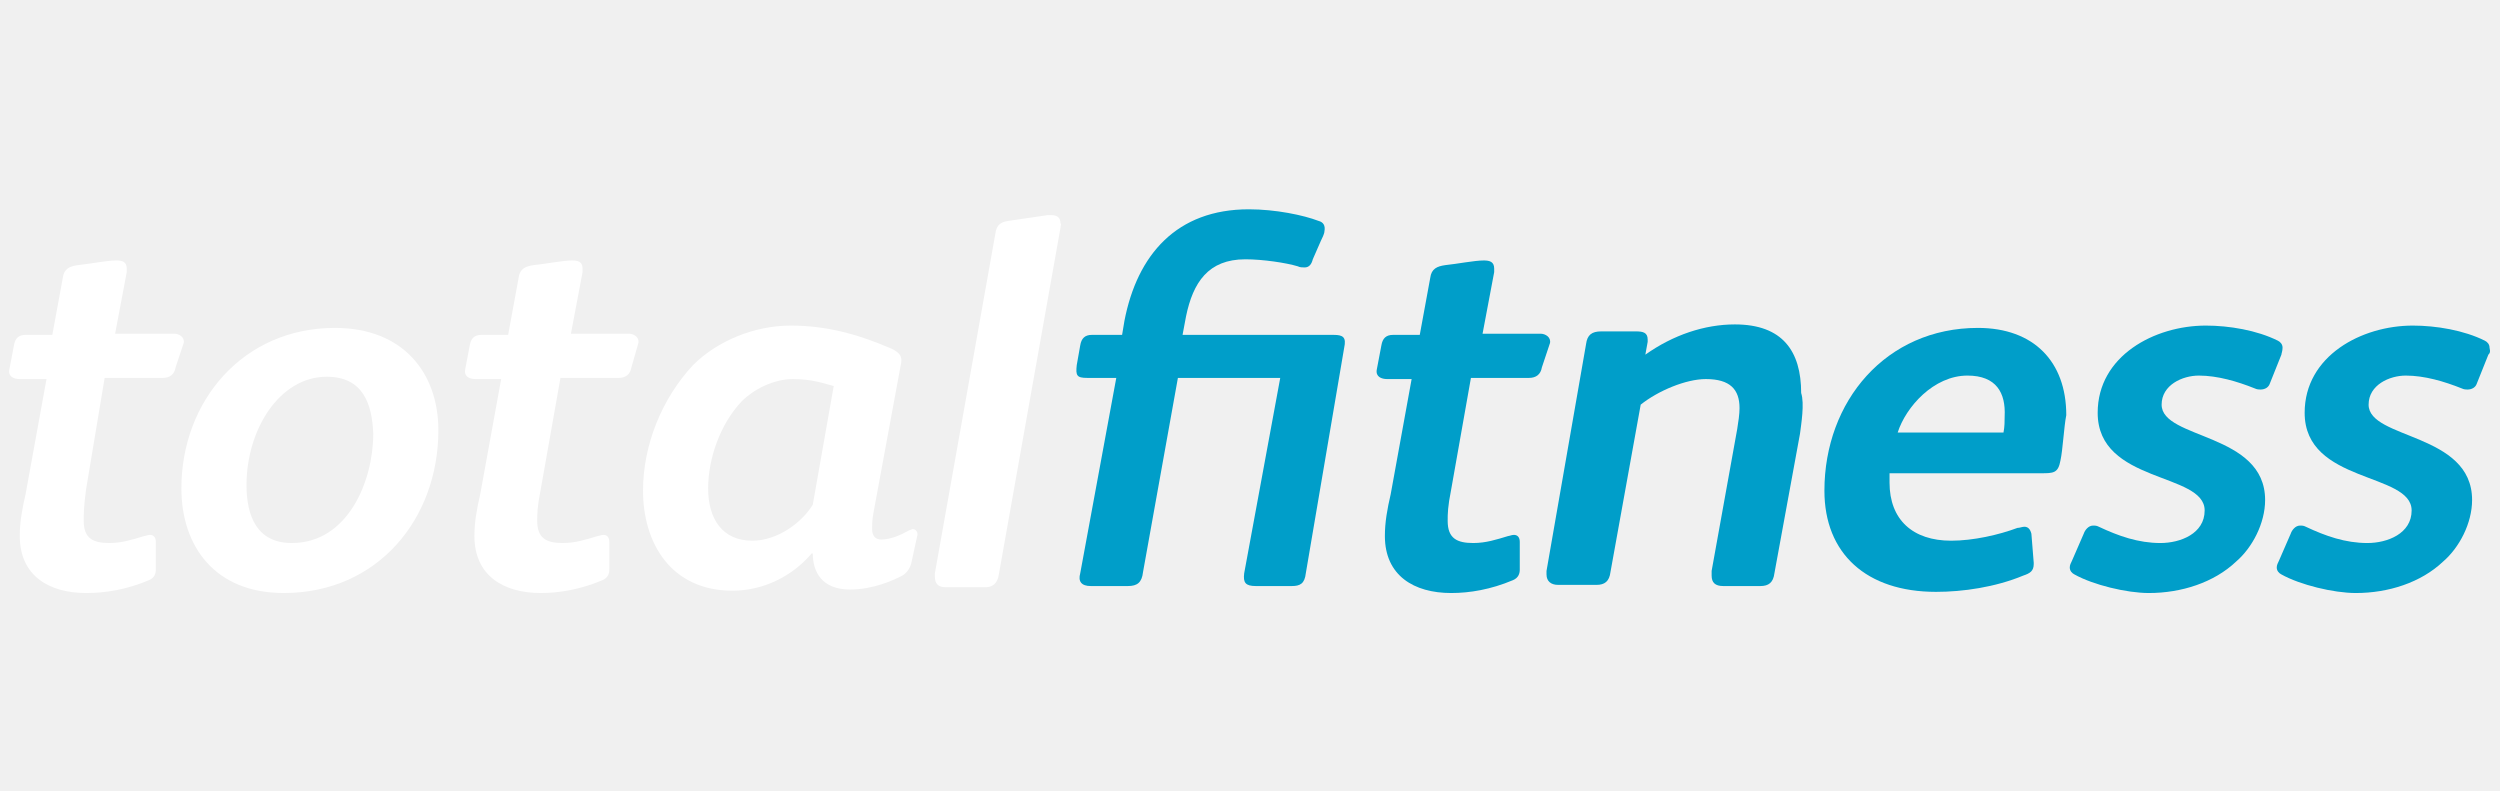
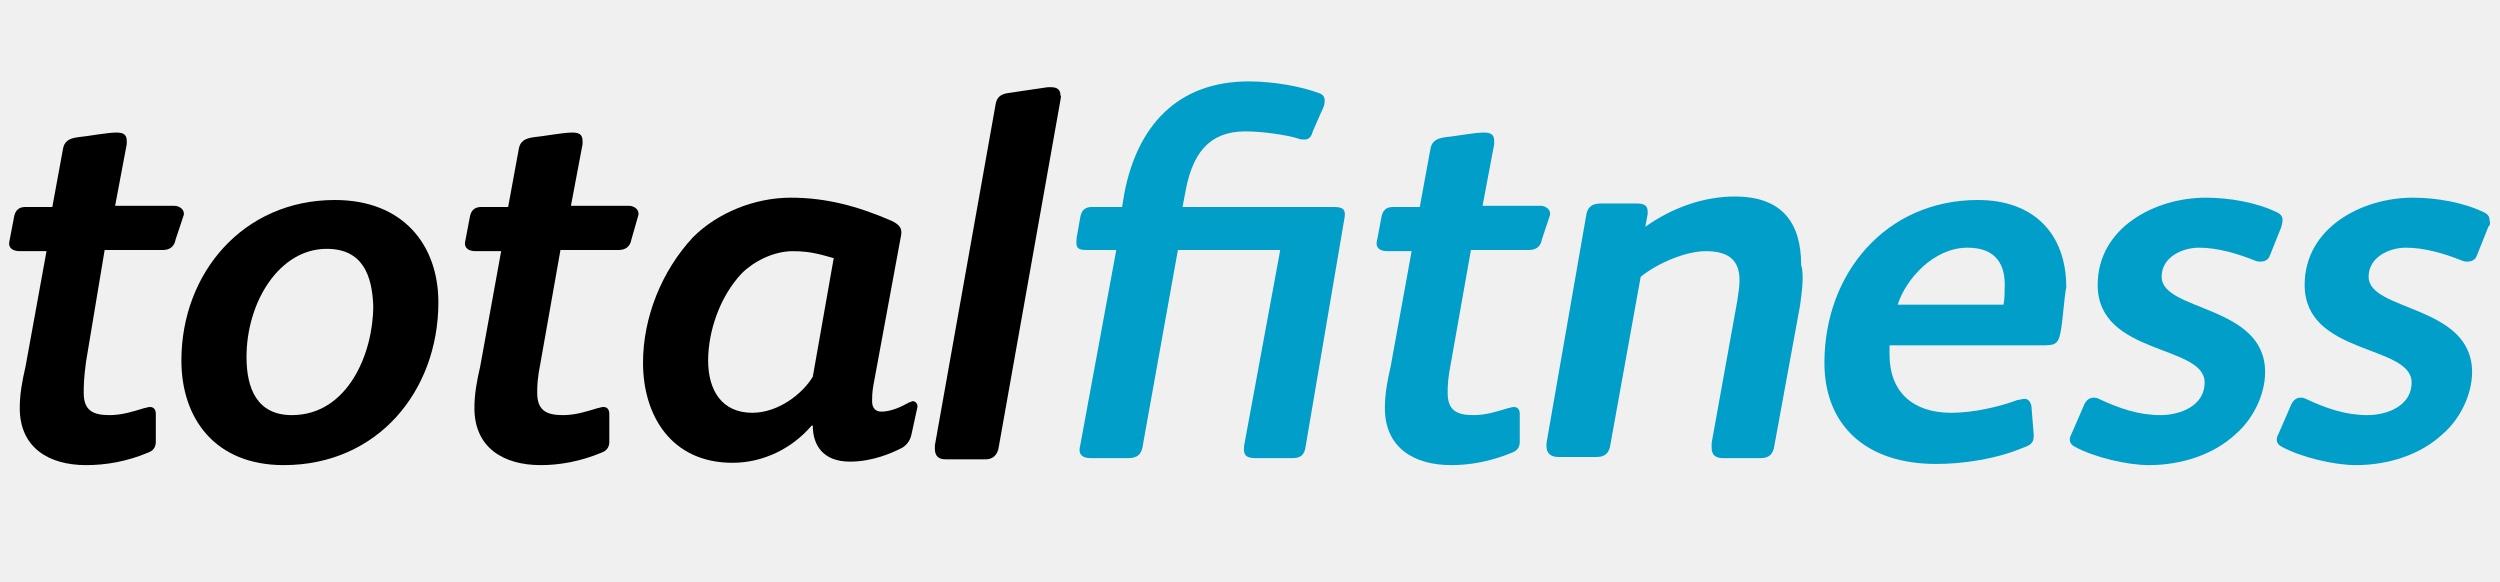
- <svg xmlns="http://www.w3.org/2000/svg" version="1.1" id="Layer_1" x="0px" y="0px" viewBox="0 0 215 68" style="enable-background:new 0 0 215 68;" xml:space="preserve">
+ <svg xmlns="http://www.w3.org/2000/svg" version="1.1" id="Layer_1" x="0px" y="0px" viewBox="0 0 215 50" style="enable-background:new 0 0 215 68;">
  <style type="text/css">
	.st0{fill:#FFFFFF;}
	.st1{fill:#009EC9;}
</style>
-   <path id="XMLID_14_" class="st0" d="M15.1,31.6c-0.1,0.6-0.5,0.9-1.1,0.9H9l-1.6,9.6c-0.2,1.5-0.2,2.1-0.2,2.7  c0,1.5,0.8,1.9,2.2,1.9c1.1,0,2-0.3,3-0.6c0.1,0,0.3-0.1,0.5-0.1c0.3,0,0.5,0.2,0.5,0.6V49l0,0c0,0.3-0.1,0.7-0.6,0.9  C10.9,50.7,9.1,51,7.4,51c-3.2,0-5.7-1.5-5.7-4.9c0-1.2,0.2-2.3,0.5-3.6L4,32.6H1.7l0,0c-0.5,0-1-0.2-0.9-0.8l0.4-2.1  c0.1-0.6,0.4-0.9,1-0.9h2.3l0.9-4.9c0.1-0.8,0.6-1,1.3-1.1c1-0.1,2.5-0.4,3.3-0.4c0.5,0,0.9,0.1,0.9,0.7c0,0.1,0,0.2,0,0.3l-1,5.3  h5.1c0.4,0,0.9,0.3,0.8,0.8L15.1,31.6z" />
-   <path id="XMLID_29_" class="st0" d="M24.4,51c-5.9,0-8.8-4-8.8-9c0-7.5,5.3-13.8,13.2-13.8c5.9,0,8.9,3.9,8.9,8.8  C37.7,44.6,32.5,51,24.4,51 M28.1,32.4c-4.1,0-6.9,4.6-6.9,9.3c0,2.7,0.9,5,3.9,5c4.8,0,7-5.3,7-9.4C32,34.7,31.2,32.4,28.1,32.4" />
-   <path id="XMLID_11_" class="st0" d="M54.3,31.6c-0.1,0.6-0.5,0.9-1.1,0.9h-5l-1.7,9.6c-0.3,1.5-0.3,2.1-0.3,2.7  c0,1.5,0.8,1.9,2.2,1.9c1.1,0,2-0.3,3-0.6c0.1,0,0.3-0.1,0.5-0.1c0.3,0,0.5,0.2,0.5,0.6V49l0,0c0,0.3-0.1,0.7-0.6,0.9  c-1.9,0.8-3.7,1.1-5.3,1.1c-3.2,0-5.7-1.5-5.7-4.9c0-1.2,0.2-2.3,0.5-3.6l1.8-9.9h-2.2l0,0c-0.5,0-1-0.2-0.9-0.8l0.4-2.1  c0.1-0.6,0.4-0.9,1-0.9h2.3l0.9-4.9c0.1-0.8,0.6-1,1.3-1.1c1-0.1,2.5-0.4,3.3-0.4c0.5,0,0.9,0.1,0.9,0.7c0,0.1,0,0.2,0,0.3l-1,5.3h5  c0.4,0,0.9,0.3,0.8,0.8L54.3,31.6z" />
-   <path id="XMLID_25_" class="st0" d="M78.4,48.3c-0.1,0.6-0.5,1.1-1,1.3c-0.6,0.3-2.3,1.1-4.3,1.1c-2.4,0-3.2-1.5-3.2-3.1h-0.1  c-1.7,2-4.2,3.2-6.8,3.2c-5.3,0-7.7-4.1-7.7-8.6c0-3.9,1.6-7.9,4.3-10.8c2.1-2.1,5.3-3.4,8.4-3.4c3,0,5.7,0.7,8.7,2  c0.6,0.3,0.9,0.6,0.8,1.2l-2.4,13C75,44.8,75,45.2,75,45.5c0,0.6,0.3,0.9,0.8,0.9c0.8,0,1.7-0.4,2.4-0.8c0.1,0,0.2-0.1,0.3-0.1  c0.2,0,0.4,0.2,0.4,0.4V46L78.4,48.3z M68.2,32.6c-1.7,0-3.4,0.9-4.4,1.9c-1.9,2-2.9,5-2.9,7.5c0,2.6,1.2,4.5,3.8,4.5  c2.2,0,4.3-1.6,5.2-3.1l1.8-10.2C70.9,33,69.9,32.6,68.2,32.6" />
-   <path id="XMLID_8_" class="st0" d="M91.2,19.6l-5.3,29.8c-0.1,0.8-0.6,1.1-1.1,1.1h-3.5c-0.6,0-0.9-0.3-0.9-0.9c0-0.1,0-0.2,0-0.3  l5.2-29.2c0.1-0.8,0.5-1,1.1-1.1l3.4-0.5h0.3c0.5,0,0.8,0.2,0.8,0.7C91.3,19.3,91.2,19.4,91.2,19.6" />
-   <path id="XMLID_7_" class="st1" d="M112.3,49.3c-0.1,0.9-0.5,1.1-1.2,1.1H108c-0.9,0-1.1-0.3-1-1.1l3.1-16.8h-8.8l-3,16.7  c-0.1,0.9-0.5,1.2-1.3,1.2h-3.2c-0.8,0-1.1-0.4-0.9-1.1L96,32.5h-2.5c-0.9,0-1-0.2-0.9-1.1l0.3-1.7c0.1-0.6,0.4-0.9,1-0.9h2.6  l0.2-1.2c1.1-5.7,4.5-9.6,10.7-9.6c2.3,0,4.7,0.5,6,1c0.4,0.1,0.6,0.4,0.5,0.9c0,0.2-0.2,0.6-0.3,0.8l-0.7,1.6  c-0.1,0.4-0.3,0.7-0.7,0.7c-0.2,0-0.4,0-0.6-0.1c-1-0.3-3-0.6-4.5-0.6c-3.2,0-4.5,2-5.1,4.9l-0.3,1.6h13c0.8,0,1.1,0.2,0.9,1.1  L112.3,49.3z" />
-   <path id="XMLID_6_" class="st1" d="M132.6,31.6c-0.1,0.6-0.5,0.9-1.1,0.9h-5l-1.7,9.6c-0.3,1.5-0.3,2.1-0.3,2.7  c0,1.5,0.8,1.9,2.2,1.9c1.1,0,2-0.3,3-0.6c0.1,0,0.3-0.1,0.5-0.1c0.3,0,0.5,0.2,0.5,0.6V49l0,0c0,0.3-0.1,0.7-0.6,0.9  c-1.9,0.8-3.7,1.1-5.3,1.1c-3.2,0-5.7-1.5-5.7-4.9c0-1.2,0.2-2.3,0.5-3.6l1.8-9.9h-2.1l0,0c-0.5,0-1-0.2-0.9-0.8l0.4-2.1  c0.1-0.6,0.4-0.9,1-0.9h2.3l0.9-4.9c0.1-0.8,0.6-1,1.3-1.1c1-0.1,2.5-0.4,3.3-0.4c0.5,0,0.9,0.1,0.9,0.7c0,0.1,0,0.2,0,0.3l-1,5.3h5  c0.4,0,0.9,0.3,0.8,0.8L132.6,31.6z" />
-   <path id="XMLID_5_" class="st1" d="M154.8,37.3l-2.2,12c-0.1,0.8-0.5,1.1-1.2,1.1h-3.2c-0.7,0-1-0.3-1-0.9c0-0.1,0-0.2,0-0.4  l2.2-12.2c0.1-0.6,0.2-1.3,0.2-1.8c0-1.6-0.8-2.5-2.9-2.5c-1.7,0-4.1,1-5.6,2.2l-2.6,14.4c-0.1,0.8-0.5,1.1-1.2,1.1h-3.3  c-0.6,0-1-0.3-1-0.9c0-0.1,0-0.2,0-0.3l3.4-19.5c0.1-0.8,0.5-1.1,1.3-1.1h3c0.6,0,1,0.1,1,0.7v0.2l-0.2,1.1c2.4-1.7,5.1-2.6,7.7-2.6  c4.1,0,5.7,2.3,5.7,5.9C155.2,34.7,154.9,36.5,154.8,37.3" />
-   <path id="XMLID_18_" class="st1" d="M177.2,39.6c-0.2,1.1-0.6,1.1-1.7,1.1h-13c0,0.2,0,0.5,0,0.8c0,3.2,2,5,5.3,5  c1.9,0,4.1-0.5,5.7-1.1c0.2,0,0.4-0.1,0.6-0.1c0.3,0,0.5,0.2,0.6,0.6l0.2,2.5v0.1c0,0.6-0.3,0.8-0.9,1c-2.4,1-5.2,1.4-7.5,1.4  c-6,0-9.6-3.3-9.6-8.7c0-7.7,5.3-14,13.2-14c4.8,0,7.6,2.9,7.6,7.5C177.5,36.7,177.4,38.7,177.2,39.6 M169.2,32.3  c-2.9,0-5.3,2.7-6,4.9h9.1c0.1-0.5,0.1-1,0.1-1.4C172.5,33.8,171.7,32.3,169.2,32.3" />
-   <path id="XMLID_2_" class="st1" d="M196.2,30.5l-1,2.5c-0.1,0.3-0.4,0.5-0.8,0.5c-0.1,0-0.3,0-0.5-0.1c-1.5-0.6-3.2-1.1-4.8-1.1  c-1.4,0-3.2,0.8-3.2,2.5c0,3,8.9,2.4,8.9,8.2c0,2-1.1,4.1-2.5,5.3c-1.9,1.8-4.7,2.7-7.5,2.7c-1.9,0-4.8-0.7-6.4-1.6  c-0.2-0.1-0.4-0.3-0.4-0.6c0-0.2,0.1-0.4,0.2-0.6l1-2.3c0.1-0.3,0.4-0.7,0.8-0.7c0.2,0,0.3,0,0.5,0.1c1.7,0.8,3.4,1.4,5.3,1.4  c1.7,0,3.8-0.8,3.8-2.8c0-3.3-9.2-2.3-9.2-8.4c0-4.9,4.9-7.5,9.3-7.5c2,0,4.4,0.4,6.2,1.3c0.2,0.1,0.4,0.3,0.4,0.6  S196.2,30.4,196.2,30.5" />
-   <path id="XMLID_1_" class="st1" d="M214,30.5l-1,2.5c-0.1,0.3-0.4,0.5-0.8,0.5c-0.1,0-0.3,0-0.5-0.1c-1.5-0.6-3.2-1.1-4.8-1.1  c-1.4,0-3.2,0.8-3.2,2.5c0,3,8.9,2.4,8.9,8.2c0,2-1.1,4.1-2.5,5.3c-1.9,1.8-4.7,2.7-7.5,2.7c-1.9,0-4.8-0.7-6.4-1.6  c-0.2-0.1-0.4-0.3-0.4-0.6c0-0.2,0.1-0.4,0.2-0.6l1-2.3c0.1-0.3,0.4-0.7,0.8-0.7c0.2,0,0.3,0,0.5,0.1c1.7,0.8,3.4,1.4,5.3,1.4  c1.7,0,3.8-0.8,3.8-2.8c0-3.3-9.2-2.3-9.2-8.4c0-4.9,4.9-7.5,9.3-7.5c2,0,4.4,0.4,6.2,1.3c0.2,0.1,0.4,0.3,0.4,0.6  C214.2,30.3,214.1,30.4,214,30.5" />
+   <path id="XMLID_14_" class="st0" d="M 15.1 20.6 C 15 21.2 14.6 21.5 14 21.5 L 9 21.5 L 7.4 31.1 C 7.2 32.6 7.2 33.2 7.2 33.8 C 7.2 35.3 8 35.7 9.4 35.7 C 10.5 35.7 11.4 35.4 12.4 35.1 C 12.5 35.1 12.7 35 12.9 35 C 13.2 35 13.4 35.2 13.4 35.6 L 13.4 38 L 13.4 38 C 13.4 38.3 13.3 38.7 12.8 38.9 C 10.9 39.7 9.1 40 7.4 40 C 4.2 40 1.7 38.5 1.7 35.1 C 1.7 33.9 1.9 32.8 2.2 31.5 L 4 21.6 L 1.7 21.6 L 1.7 21.6 C 1.2 21.6 0.7 21.4 0.8 20.8 L 1.2 18.7 C 1.3 18.1 1.6 17.8 2.2 17.8 L 4.5 17.8 L 5.4 12.9 C 5.5 12.1 6 11.9 6.7 11.8 C 7.7 11.7 9.2 11.4 10 11.4 C 10.5 11.4 10.9 11.5 10.9 12.1 C 10.9 12.2 10.9 12.3 10.9 12.4 L 9.9 17.7 L 15 17.7 C 15.4 17.7 15.9 18 15.8 18.5 L 15.1 20.6 Z" style="fill: rgb(0, 0, 0);" />
+   <path id="XMLID_29_" class="st0" d="M 24.4 40 C 18.5 40 15.6 36 15.6 31 C 15.6 23.5 20.9 17.2 28.8 17.2 C 34.7 17.2 37.7 21.1 37.7 26 C 37.7 33.6 32.5 40 24.4 40 M 28.1 21.4 C 24 21.4 21.2 26 21.2 30.7 C 21.2 33.4 22.1 35.7 25.1 35.7 C 29.9 35.7 32.1 30.4 32.1 26.3 C 32 23.7 31.2 21.4 28.1 21.4" style="fill: rgb(0, 0, 0);" />
+   <path id="XMLID_11_" class="st0" d="M 54.3 20.6 C 54.2 21.2 53.8 21.5 53.2 21.5 L 48.2 21.5 L 46.5 31.1 C 46.2 32.6 46.2 33.2 46.2 33.8 C 46.2 35.3 47 35.7 48.4 35.7 C 49.5 35.7 50.4 35.4 51.4 35.1 C 51.5 35.1 51.7 35 51.9 35 C 52.2 35 52.4 35.2 52.4 35.6 L 52.4 38 L 52.4 38 C 52.4 38.3 52.3 38.7 51.8 38.9 C 49.9 39.7 48.1 40 46.5 40 C 43.3 40 40.8 38.5 40.8 35.1 C 40.8 33.9 41 32.8 41.3 31.5 L 43.1 21.6 L 40.9 21.6 L 40.9 21.6 C 40.4 21.6 39.9 21.4 40 20.8 L 40.4 18.7 C 40.5 18.1 40.8 17.8 41.4 17.8 L 43.7 17.8 L 44.6 12.9 C 44.7 12.1 45.2 11.9 45.9 11.8 C 46.9 11.7 48.4 11.4 49.2 11.4 C 49.7 11.4 50.1 11.5 50.1 12.1 C 50.1 12.2 50.1 12.3 50.1 12.4 L 49.1 17.7 L 54.1 17.7 C 54.5 17.7 55 18 54.9 18.5 L 54.3 20.6 Z" style="fill: rgb(0, 0, 0);" />
+   <path id="XMLID_25_" class="st0" d="M 78.4 37.3 C 78.3 37.9 77.9 38.4 77.4 38.6 C 76.8 38.9 75.1 39.7 73.1 39.7 C 70.7 39.7 69.9 38.2 69.9 36.6 L 69.8 36.6 C 68.1 38.6 65.6 39.8 63 39.8 C 57.7 39.8 55.3 35.7 55.3 31.2 C 55.3 27.3 56.9 23.3 59.6 20.4 C 61.7 18.3 64.9 17 68 17 C 71 17 73.7 17.7 76.7 19 C 77.3 19.3 77.6 19.6 77.5 20.2 L 75.1 33.2 C 75 33.8 75 34.2 75 34.5 C 75 35.1 75.3 35.4 75.8 35.4 C 76.6 35.4 77.5 35 78.2 34.6 C 78.3 34.6 78.4 34.5 78.5 34.5 C 78.7 34.5 78.9 34.7 78.9 34.9 L 78.9 35 L 78.4 37.3 Z M 68.2 21.6 C 66.5 21.6 64.8 22.5 63.8 23.5 C 61.9 25.5 60.9 28.5 60.9 31 C 60.9 33.6 62.1 35.5 64.7 35.5 C 66.9 35.5 69 33.9 69.9 32.4 L 71.7 22.2 C 70.9 22 69.9 21.6 68.2 21.6" style="fill: rgb(0, 0, 0);" />
+   <path id="XMLID_8_" class="st0" d="M 91.2 8.6 L 85.9 38.4 C 85.8 39.2 85.3 39.5 84.8 39.5 L 81.3 39.5 C 80.7 39.5 80.4 39.2 80.4 38.6 C 80.4 38.5 80.4 38.4 80.4 38.3 L 85.6 9.1 C 85.7 8.3 86.1 8.1 86.7 8 L 90.1 7.5 L 90.4 7.5 C 90.9 7.5 91.2 7.7 91.2 8.2 C 91.3 8.3 91.2 8.4 91.2 8.6" style="fill: rgb(0, 0, 0);" />
+   <path id="XMLID_7_" class="st1" d="M 112.3 38.3 C 112.2 39.2 111.8 39.4 111.1 39.4 L 108 39.4 C 107.1 39.4 106.9 39.1 107 38.3 L 110.1 21.5 L 101.3 21.5 L 98.3 38.2 C 98.2 39.1 97.8 39.4 97 39.4 L 93.8 39.4 C 93 39.4 92.7 39 92.9 38.3 L 96 21.5 L 93.5 21.5 C 92.6 21.5 92.5 21.3 92.6 20.4 L 92.9 18.7 C 93 18.1 93.3 17.8 93.9 17.8 L 96.5 17.8 L 96.7 16.6 C 97.8 10.9 101.2 7 107.4 7 C 109.7 7 112.1 7.5 113.4 8 C 113.8 8.1 114 8.4 113.9 8.9 C 113.9 9.1 113.7 9.5 113.6 9.7 L 112.9 11.3 C 112.8 11.7 112.6 12 112.2 12 C 112 12 111.8 12 111.6 11.9 C 110.6 11.6 108.6 11.3 107.1 11.3 C 103.9 11.3 102.6 13.3 102 16.2 L 101.7 17.8 L 114.7 17.8 C 115.5 17.8 115.8 18 115.6 18.9 L 112.3 38.3 Z" />
+   <path id="XMLID_6_" class="st1" d="M 132.6 20.6 C 132.5 21.2 132.1 21.5 131.5 21.5 L 126.5 21.5 L 124.8 31.1 C 124.5 32.6 124.5 33.2 124.5 33.8 C 124.5 35.3 125.3 35.7 126.7 35.7 C 127.8 35.7 128.7 35.4 129.7 35.1 C 129.8 35.1 130 35 130.2 35 C 130.5 35 130.7 35.2 130.7 35.6 L 130.7 38 L 130.7 38 C 130.7 38.3 130.6 38.7 130.1 38.9 C 128.2 39.7 126.4 40 124.8 40 C 121.6 40 119.1 38.5 119.1 35.1 C 119.1 33.9 119.3 32.8 119.6 31.5 L 121.4 21.6 L 119.3 21.6 L 119.3 21.6 C 118.8 21.6 118.3 21.4 118.4 20.8 L 118.8 18.7 C 118.9 18.1 119.2 17.8 119.8 17.8 L 122.1 17.8 L 123 12.9 C 123.1 12.1 123.6 11.9 124.3 11.8 C 125.3 11.7 126.8 11.4 127.6 11.4 C 128.1 11.4 128.5 11.5 128.5 12.1 C 128.5 12.2 128.5 12.3 128.5 12.4 L 127.5 17.7 L 132.5 17.7 C 132.9 17.7 133.4 18 133.3 18.5 L 132.6 20.6 Z" />
+   <path id="XMLID_5_" class="st1" d="M 154.8 26.3 L 152.6 38.3 C 152.5 39.1 152.1 39.4 151.4 39.4 L 148.2 39.4 C 147.5 39.4 147.2 39.1 147.2 38.5 C 147.2 38.4 147.2 38.3 147.2 38.1 L 149.4 25.9 C 149.5 25.3 149.6 24.6 149.6 24.1 C 149.6 22.5 148.8 21.6 146.7 21.6 C 145 21.6 142.6 22.6 141.1 23.8 L 138.5 38.2 C 138.4 39 138 39.3 137.3 39.3 L 134 39.3 C 133.4 39.3 133 39 133 38.4 C 133 38.3 133 38.2 133 38.1 L 136.4 18.6 C 136.5 17.8 136.9 17.5 137.7 17.5 L 140.7 17.5 C 141.3 17.5 141.7 17.6 141.7 18.2 L 141.7 18.4 L 141.5 19.5 C 143.9 17.8 146.6 16.9 149.2 16.9 C 153.3 16.9 154.9 19.2 154.9 22.8 C 155.2 23.7 154.9 25.5 154.8 26.3" />
+   <path id="XMLID_18_" class="st1" d="M 177.2 28.6 C 177 29.7 176.6 29.7 175.5 29.7 L 162.5 29.7 C 162.5 29.9 162.5 30.2 162.5 30.5 C 162.5 33.7 164.5 35.5 167.8 35.5 C 169.7 35.5 171.9 35 173.5 34.4 C 173.7 34.4 173.9 34.3 174.1 34.3 C 174.4 34.3 174.6 34.5 174.7 34.9 L 174.9 37.4 L 174.9 37.5 C 174.9 38.1 174.6 38.3 174 38.5 C 171.6 39.5 168.8 39.9 166.5 39.9 C 160.5 39.9 156.9 36.6 156.9 31.2 C 156.9 23.5 162.2 17.2 170.1 17.2 C 174.9 17.2 177.7 20.1 177.7 24.7 C 177.5 25.7 177.4 27.7 177.2 28.6 M 169.2 21.3 C 166.3 21.3 163.9 24 163.2 26.2 L 172.3 26.2 C 172.4 25.7 172.4 25.2 172.4 24.8 C 172.5 22.8 171.7 21.3 169.2 21.3" />
+   <path id="XMLID_2_" class="st1" d="M 196.2 19.5 L 195.2 22 C 195.1 22.3 194.8 22.5 194.4 22.5 C 194.3 22.5 194.1 22.5 193.9 22.4 C 192.4 21.8 190.7 21.3 189.1 21.3 C 187.7 21.3 185.9 22.1 185.9 23.8 C 185.9 26.8 194.8 26.2 194.8 32 C 194.8 34 193.7 36.1 192.3 37.3 C 190.4 39.1 187.6 40 184.8 40 C 182.9 40 180 39.3 178.4 38.4 C 178.2 38.3 178 38.1 178 37.8 C 178 37.6 178.1 37.4 178.2 37.2 L 179.2 34.9 C 179.3 34.6 179.6 34.2 180 34.2 C 180.2 34.2 180.3 34.2 180.5 34.3 C 182.2 35.1 183.9 35.7 185.8 35.7 C 187.5 35.7 189.6 34.9 189.6 32.9 C 189.6 29.6 180.4 30.6 180.4 24.5 C 180.4 19.6 185.3 17 189.7 17 C 191.7 17 194.1 17.4 195.9 18.3 C 196.1 18.4 196.3 18.6 196.3 18.9 C 196.3 19.2 196.2 19.4 196.2 19.5" />
+   <path id="XMLID_1_" class="st1" d="M 214 19.5 L 213 22 C 212.9 22.3 212.6 22.5 212.2 22.5 C 212.1 22.5 211.9 22.5 211.7 22.4 C 210.2 21.8 208.5 21.3 206.9 21.3 C 205.5 21.3 203.7 22.1 203.7 23.8 C 203.7 26.8 212.6 26.2 212.6 32 C 212.6 34 211.5 36.1 210.1 37.3 C 208.2 39.1 205.4 40 202.6 40 C 200.7 40 197.8 39.3 196.2 38.4 C 196 38.3 195.8 38.1 195.8 37.8 C 195.8 37.6 195.9 37.4 196 37.2 L 197 34.9 C 197.1 34.6 197.4 34.2 197.8 34.2 C 198 34.2 198.1 34.2 198.3 34.3 C 200 35.1 201.7 35.7 203.6 35.7 C 205.3 35.7 207.4 34.9 207.4 32.9 C 207.4 29.6 198.2 30.6 198.2 24.5 C 198.2 19.6 203.1 17 207.5 17 C 209.5 17 211.9 17.4 213.7 18.3 C 213.9 18.4 214.1 18.6 214.1 18.9 C 214.2 19.3 214.1 19.4 214 19.5" />
</svg>
